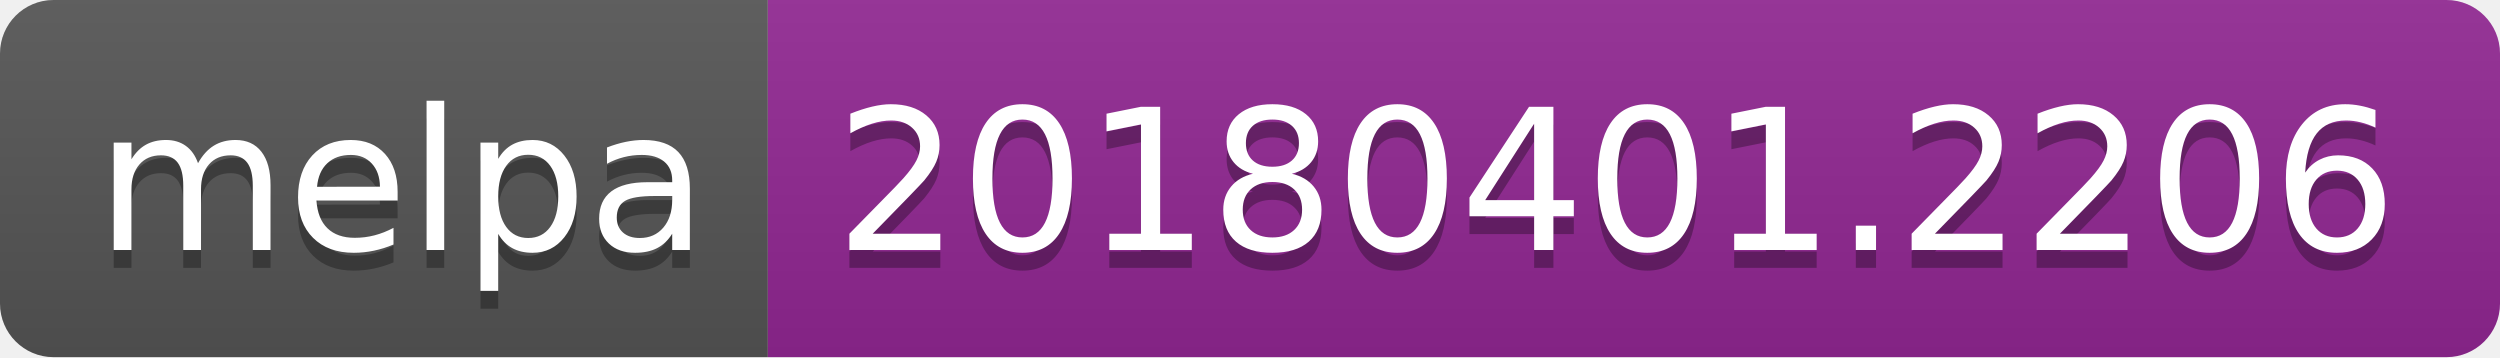
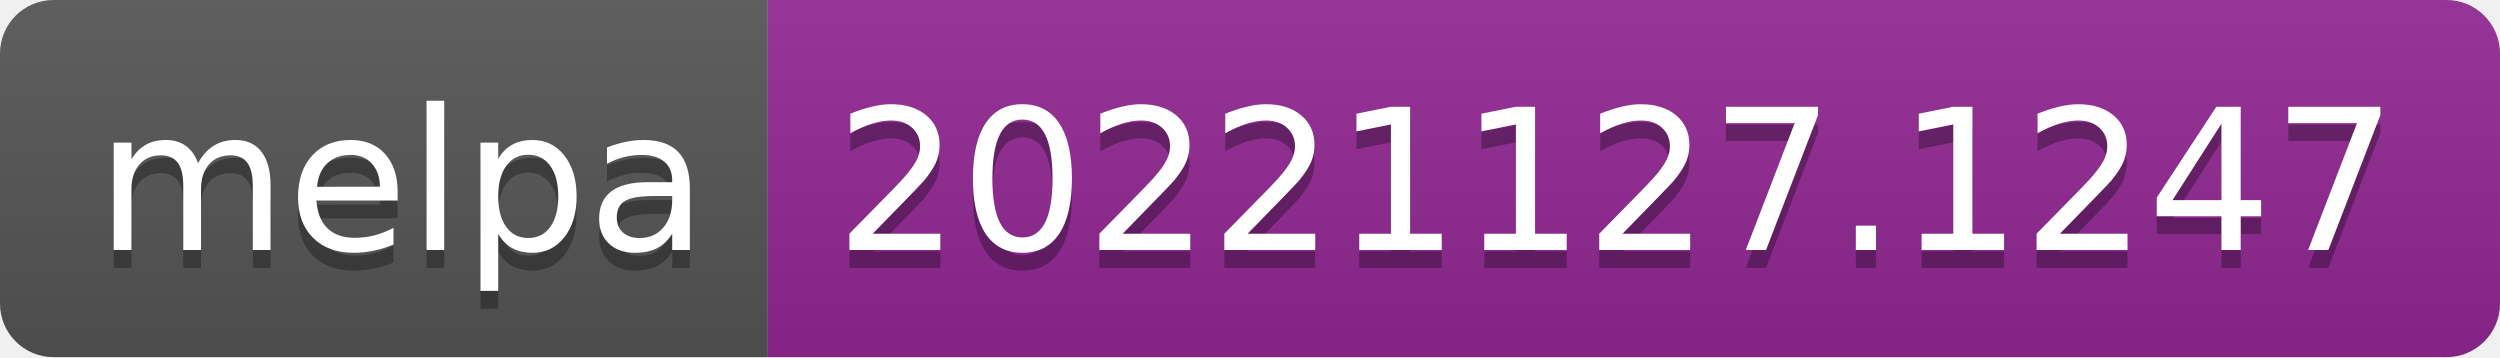
- <svg xmlns="http://www.w3.org/2000/svg" width="140" height="20" role="img" aria-label="melpa: 20180401.2206">
+ <svg xmlns="http://www.w3.org/2000/svg" width="140" height="20" role="img" aria-label="melpa: 20221127.1247">
  <linearGradient id="s" x2="0" y2="100%">
    <stop offset="0" stop-color="#bbb" stop-opacity=".1" />
    <stop offset="1" stop-opacity=".1" />
  </linearGradient>
  <clipPath id="r">
    <rect width="140" height="20" rx="3" fill="#fff" />
  </clipPath>
  <g clip-path="url(#r)">
    <rect width="43" height="20" fill="#555" />
    <rect x="43" width="97" height="20" fill="#922793" />
    <rect width="140" height="20" fill="url(#s)" />
  </g>
  <g fill="#fff" text-anchor="middle" font-family="Verdana,Geneva,DejaVu Sans,sans-serif" text-rendering="geometricPrecision" font-size="110">
    <text aria-hidden="true" x="225" y="150" fill="#010101" fill-opacity=".3" transform="scale(.1)" textLength="330">melpa</text>
    <text x="225" y="140" transform="scale(.1)" fill="#fff" textLength="330">melpa</text>
-     <text aria-hidden="true" x="905" y="150" fill="#010101" fill-opacity=".3" transform="scale(.1)" textLength="870">20180401.2206</text>
-     <text x="905" y="140" transform="scale(.1)" fill="#fff" textLength="870">20180401.2206</text>
+     <text aria-hidden="true" x="905" y="150" fill="#010101" fill-opacity=".3" transform="scale(.1)" textLength="870">20221127.1247</text>
+     <text x="905" y="140" transform="scale(.1)" fill="#fff" textLength="870">20221127.1247</text>
  </g>
</svg>
